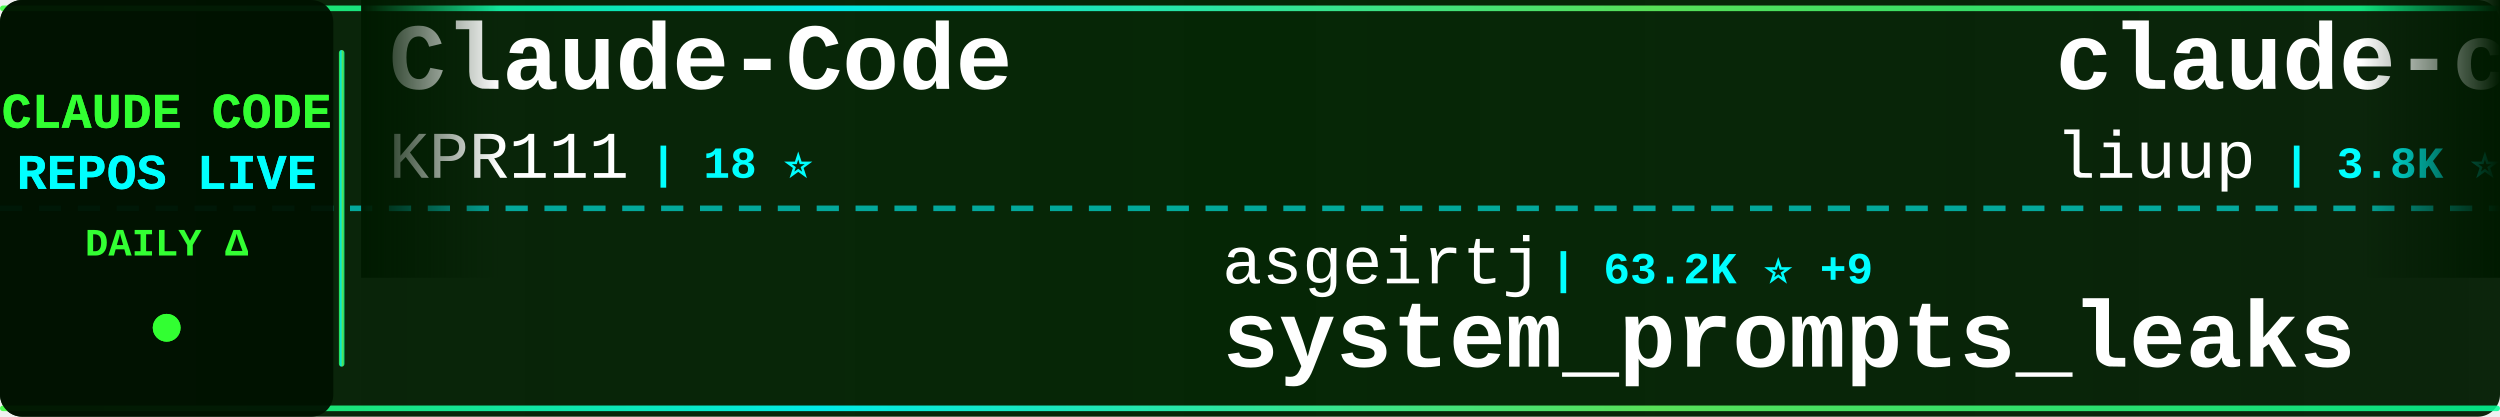
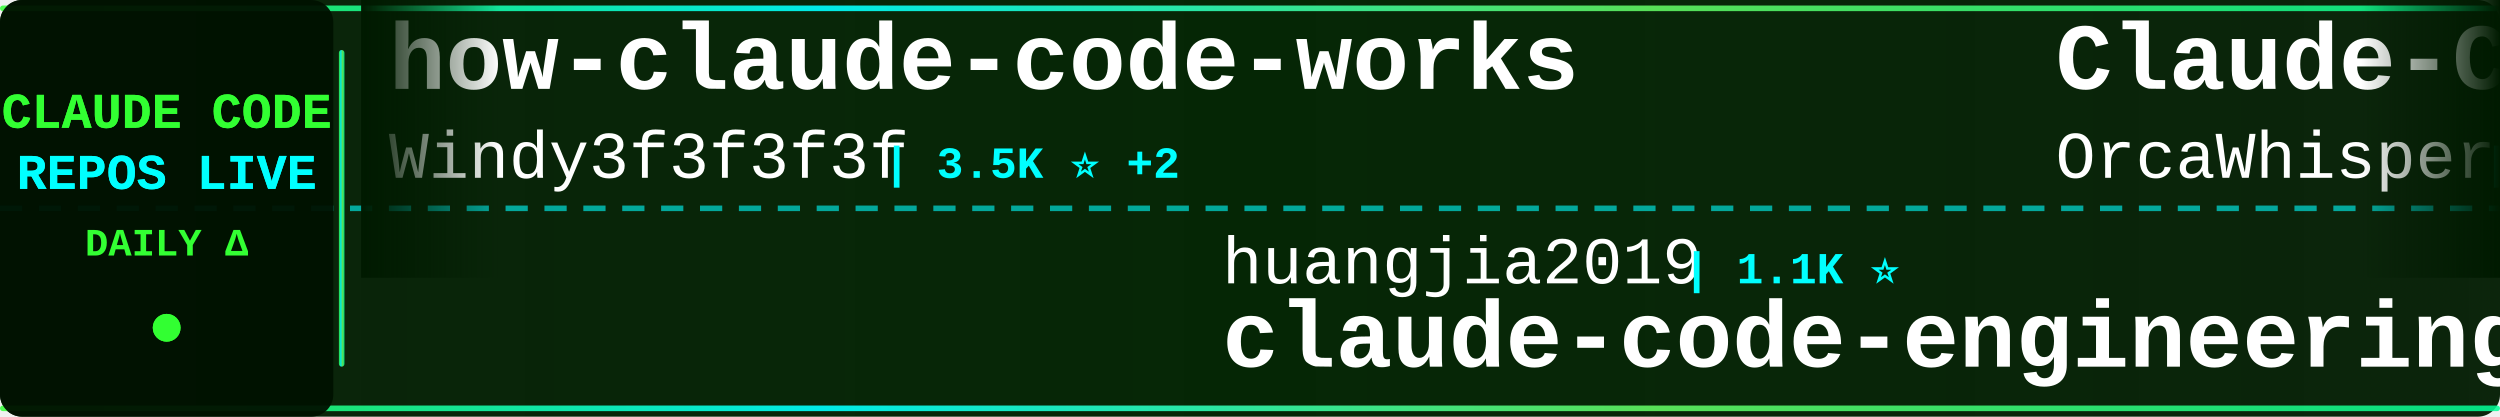
<svg xmlns="http://www.w3.org/2000/svg" width="900" height="150">
  <defs>
    <linearGradient id="tickerBg" x1="0%" y1="0%" x2="100%" y2="0%">
      <stop offset="0%" style="stop-color:#001a00;stop-opacity:0.95" />
      <stop offset="50%" style="stop-color:#002200;stop-opacity:0.98" />
      <stop offset="100%" style="stop-color:#001a00;stop-opacity:0.95" />
    </linearGradient>
    <linearGradient id="borderGrad" x1="0%" y1="0%" x2="100%" y2="0%">
      <stop offset="0%" style="stop-color:#33ff33;stop-opacity:0.85">
        <animate attributeName="stop-opacity" values="0.85;1;0.85" dur="2s" repeatCount="indefinite" />
      </stop>
      <stop offset="33%" style="stop-color:#00ffff;stop-opacity:0.9">
        <animate attributeName="stop-opacity" values="0.9;1;0.9" dur="2.2s" repeatCount="indefinite" />
      </stop>
      <stop offset="66%" style="stop-color:#66ff66;stop-opacity:0.85">
        <animate attributeName="stop-opacity" values="0.85;1;0.85" dur="1.8s" repeatCount="indefinite" />
      </stop>
      <stop offset="100%" style="stop-color:#00ff99;stop-opacity:0.85">
        <animate attributeName="stop-opacity" values="0.85;1;0.85" dur="2s" repeatCount="indefinite" />
      </stop>
    </linearGradient>
    <filter id="textGlow">
      <feGaussianBlur stdDeviation="0.1" result="coloredBlur" />
      <feMerge>
        <feMergeNode in="coloredBlur" />
        <feMergeNode in="SourceGraphic" />
      </feMerge>
    </filter>
    <filter id="metricGlow">
      <feGaussianBlur stdDeviation="0.2" result="coloredBlur" />
      <feMerge>
        <feMergeNode in="coloredBlur" />
        <feMergeNode in="SourceGraphic" />
      </feMerge>
    </filter>
    <linearGradient id="leftFade" x1="0%" y1="0%" x2="100%" y2="0%">
      <stop offset="0%" style="stop-color:#001a00;stop-opacity:1" />
      <stop offset="100%" style="stop-color:#001a00;stop-opacity:0" />
    </linearGradient>
    <linearGradient id="rightFade" x1="0%" y1="0%" x2="100%" y2="0%">
      <stop offset="0%" style="stop-color:#001a00;stop-opacity:0" />
      <stop offset="100%" style="stop-color:#001a00;stop-opacity:1" />
    </linearGradient>
  </defs>
  <rect width="900" height="150" fill="url(#tickerBg)" rx="8" />
  <rect x="0" y="2" width="900" height="2" fill="url(#borderGrad)" rx="1" />
  <rect x="0" y="146" width="900" height="2" fill="url(#borderGrad)" rx="1" />
  <line x1="0" y1="75" x2="900" y2="75" stroke="#00ffff" stroke-width="2" stroke-dasharray="8 6" opacity="0.6" />
  <rect x="0" y="0" width="120" height="150" fill="#001100" opacity="0.95" rx="8" />
  <text x="60" y="46" font-family="'Courier New', monospace" font-size="18" font-weight="bold" fill="#33ff33" text-anchor="middle" filter="url(#textGlow)">
    CLAUDE CODE
  </text>
  <text x="60" y="68" font-family="'Courier New', monospace" font-size="18" font-weight="bold" fill="#00ffff" text-anchor="middle" filter="url(#textGlow)">
    REPOS LIVE
  </text>
  <text x="60" y="92" font-family="'Courier New', monospace" font-size="14" font-weight="bold" fill="#33ff33" text-anchor="middle">
    DAILY Δ
  </text>
  <circle cx="60" cy="118" r="5" fill="#33ff33" filter="url(#metricGlow)">
    <animate attributeName="r" values="4;6;4" dur="1.5s" repeatCount="indefinite" />
    <animate attributeName="opacity" values="0.6;1;0.6" dur="1.5s" repeatCount="indefinite" />
  </circle>
  <rect x="122" y="18" width="2" height="114" fill="url(#borderGrad)" rx="1" />
  <clipPath id="tickerClip">
    <rect x="130" y="0" width="770" height="150" />
  </clipPath>
  <g clip-path="url(#tickerClip)">
    <g id="tickerItems">
      <animateTransform attributeName="transform" attributeType="XML" type="translate" from="0 0" to="-3000 0" dur="54s" repeatCount="indefinite" />
      <g transform="translate(0, 0)">
-         <text x="140" y="32" font-family="'Courier New', monospace" font-size="34" font-weight="bold" fill="#ffffff">Claude-Code</text>
-         <text x="140" y="64" font-family="'Courier New', monospace" font-size="24" font-weight="normal" fill="#ffffff" opacity="1.0">KPR111</text>
-         <text x="234" y="64" font-family="'Courier New', monospace" font-size="16" font-weight="bold" fill="#00ffff"> | 18 ⭐</text>
+         <text x="140" y="32" font-family="'Courier New', monospace" font-size="34" font-weight="bold" fill="#ffffff">how-claude-code-works</text>
+         <text x="140" y="64" font-family="'Courier New', monospace" font-size="24" font-weight="normal" fill="#ffffff" opacity="1.0">Windy3f3f3f3f</text>
+         <text x="318" y="64" font-family="'Courier New', monospace" font-size="16" font-weight="bold" fill="#00ffff"> | 3.5K ⭐ +2</text>
      </g>
      <g transform="translate(300, 0)">
-         <text x="140" y="102" font-family="'Courier New', monospace" font-size="24" font-weight="normal" fill="#ffffff" opacity="1.0">asgeirtj</text>
-         <text x="258" y="102" font-family="'Courier New', monospace" font-size="16" font-weight="bold" fill="#00ffff"> | 63.2K ⭐ +9</text>
-         <text x="140" y="132" font-family="'Courier New', monospace" font-size="34" font-weight="bold" fill="#ffffff">system_prompts_leaks</text>
+         <text x="140" y="102" font-family="'Courier New', monospace" font-size="24" font-weight="normal" fill="#ffffff" opacity="1.0">huangjia2019</text>
+         <text x="306" y="102" font-family="'Courier New', monospace" font-size="16" font-weight="bold" fill="#00ffff"> | 1.1K ⭐</text>
+         <text x="140" y="132" font-family="'Courier New', monospace" font-size="34" font-weight="bold" fill="#ffffff">claude-code-engineering</text>
      </g>
      <g transform="translate(600, 0)">
-         <text x="140" y="32" font-family="'Courier New', monospace" font-size="34" font-weight="bold" fill="#ffffff">claude-code-analysis</text>
-         <text x="140" y="64" font-family="'Courier New', monospace" font-size="24" font-weight="normal" fill="#ffffff" opacity="1.0">liuup</text>
-         <text x="222" y="64" font-family="'Courier New', monospace" font-size="16" font-weight="bold" fill="#00ffff"> | 3.8K ⭐ +1</text>
+         <text x="140" y="32" font-family="'Courier New', monospace" font-size="34" font-weight="bold" fill="#ffffff">Claude-Code</text>
+         <text x="140" y="64" font-family="'Courier New', monospace" font-size="24" font-weight="normal" fill="#ffffff" opacity="1.0">OrcaWhisper</text>
+         <text x="294" y="64" font-family="'Courier New', monospace" font-size="16" font-weight="bold" fill="#00ffff"> | 92 ⭐</text>
      </g>
      <g transform="translate(900, 0)">
-         <text x="140" y="102" font-family="'Courier New', monospace" font-size="24" font-weight="normal" fill="#ffffff" opacity="1.0">shareAI-lab</text>
-         <text x="294" y="102" font-family="'Courier New', monospace" font-size="16" font-weight="bold" fill="#00ffff"> | 74.7K ⭐ +9</text>
-         <text x="140" y="132" font-family="'Courier New', monospace" font-size="34" font-weight="bold" fill="#ffffff">learn-claude-code</text>
+         <text x="140" y="102" font-family="'Courier New', monospace" font-size="24" font-weight="normal" fill="#ffffff" opacity="1.0">ding113</text>
+         <text x="246" y="102" font-family="'Courier New', monospace" font-size="16" font-weight="bold" fill="#00ffff"> | 3.3K ⭐</text>
+         <text x="140" y="132" font-family="'Courier New', monospace" font-size="34" font-weight="bold" fill="#ffffff">claude-code-hub</text>
      </g>
      <g transform="translate(1200, 0)">
+         <text x="140" y="32" font-family="'Courier New', monospace" font-size="34" font-weight="bold" fill="#ffffff">Claude-code</text>
+         <text x="140" y="64" font-family="'Courier New', monospace" font-size="24" font-weight="normal" fill="#ffffff" opacity="1.0">fazxes</text>
+         <text x="234" y="64" font-family="'Courier New', monospace" font-size="16" font-weight="bold" fill="#00ffff"> | 231 ⭐</text>
+       </g>
+       <g transform="translate(1500, 0)">
+         <text x="140" y="102" font-family="'Courier New', monospace" font-size="24" font-weight="normal" fill="#ffffff" opacity="1.0">pengchengneo</text>
+         <text x="306" y="102" font-family="'Courier New', monospace" font-size="16" font-weight="bold" fill="#00ffff"> | 1.8K ⭐</text>
+         <text x="140" y="132" font-family="'Courier New', monospace" font-size="34" font-weight="bold" fill="#ffffff">Claude-Code</text>
+       </g>
+       <g transform="translate(1800, 0)">
+         <text x="140" y="32" font-family="'Courier New', monospace" font-size="34" font-weight="bold" fill="#ffffff">claude_codex_bridge</text>
+         <text x="140" y="64" font-family="'Courier New', monospace" font-size="24" font-weight="normal" fill="#ffffff" opacity="1.0">SeemSeam</text>
+         <text x="258" y="64" font-family="'Courier New', monospace" font-size="16" font-weight="bold" fill="#00ffff"> | 3.4K ⭐ -1</text>
+       </g>
+       <g transform="translate(2100, 0)">
+         <text x="140" y="102" font-family="'Courier New', monospace" font-size="24" font-weight="normal" fill="#ffffff" opacity="1.0">musistudio</text>
+         <text x="282" y="102" font-family="'Courier New', monospace" font-size="16" font-weight="bold" fill="#00ffff"> | 36.7K ⭐</text>
+         <text x="140" y="132" font-family="'Courier New', monospace" font-size="34" font-weight="bold" fill="#ffffff">claude-code-router</text>
+       </g>
+       <g transform="translate(2400, 0)">
+         <text x="140" y="32" font-family="'Courier New', monospace" font-size="34" font-weight="bold" fill="#ffffff">learn-claude-code</text>
+         <text x="140" y="64" font-family="'Courier New', monospace" font-size="24" font-weight="normal" fill="#ffffff" opacity="1.0">shareAI-lab</text>
+         <text x="294" y="64" font-family="'Courier New', monospace" font-size="16" font-weight="bold" fill="#00ffff"> | 74.7K ⭐ +22</text>
+       </g>
+       <g transform="translate(2700, 0)">
+         <text x="140" y="102" font-family="'Courier New', monospace" font-size="24" font-weight="normal" fill="#ffffff" opacity="1.0">ChinaSiro</text>
+         <text x="270" y="102" font-family="'Courier New', monospace" font-size="16" font-weight="bold" fill="#00ffff"> | 9.6K ⭐ +1</text>
+         <text x="140" y="132" font-family="'Courier New', monospace" font-size="34" font-weight="bold" fill="#ffffff">claude-code-sourcemap</text>
+       </g>
+       <g transform="translate(3000, 0)">
        <text x="140" y="32" font-family="'Courier New', monospace" font-size="34" font-weight="bold" fill="#ffffff">how-claude-code-works</text>
        <text x="140" y="64" font-family="'Courier New', monospace" font-size="24" font-weight="normal" fill="#ffffff" opacity="1.0">Windy3f3f3f3f</text>
-         <text x="318" y="64" font-family="'Courier New', monospace" font-size="16" font-weight="bold" fill="#00ffff"> | 3.5K ⭐</text>
-       </g>
-       <g transform="translate(1500, 0)">
-         <text x="140" y="102" font-family="'Courier New', monospace" font-size="24" font-weight="normal" fill="#ffffff" opacity="1.0">ponponon</text>
-         <text x="258" y="102" font-family="'Courier New', monospace" font-size="16" font-weight="bold" fill="#00ffff"> | 2.3K ⭐ -1</text>
-         <text x="140" y="132" font-family="'Courier New', monospace" font-size="34" font-weight="bold" fill="#ffffff">claude_code_src</text>
-       </g>
-       <g transform="translate(1800, 0)">
-         <text x="140" y="32" font-family="'Courier New', monospace" font-size="34" font-weight="bold" fill="#ffffff">claude-code-harness</text>
-         <text x="140" y="64" font-family="'Courier New', monospace" font-size="24" font-weight="normal" fill="#ffffff" opacity="1.0">Chachamaru127</text>
-         <text x="318" y="64" font-family="'Courier New', monospace" font-size="16" font-weight="bold" fill="#00ffff"> | 3.1K ⭐ -1</text>
-       </g>
-       <g transform="translate(2100, 0)">
-         <text x="140" y="102" font-family="'Courier New', monospace" font-size="24" font-weight="normal" fill="#ffffff" opacity="1.0">777genius</text>
-         <text x="270" y="102" font-family="'Courier New', monospace" font-size="16" font-weight="bold" fill="#00ffff"> | 926 ⭐</text>
-         <text x="140" y="132" font-family="'Courier New', monospace" font-size="34" font-weight="bold" fill="#ffffff">claude-code-source-code</text>
-       </g>
-       <g transform="translate(2400, 0)">
-         <text x="140" y="32" font-family="'Courier New', monospace" font-size="34" font-weight="bold" fill="#ffffff">claude-code-settings</text>
-         <text x="140" y="64" font-family="'Courier New', monospace" font-size="24" font-weight="normal" fill="#ffffff" opacity="1.0">feiskyer</text>
-         <text x="258" y="64" font-family="'Courier New', monospace" font-size="16" font-weight="bold" fill="#00ffff"> | 1.6K ⭐</text>
-       </g>
-       <g transform="translate(2700, 0)">
-         <text x="140" y="102" font-family="'Courier New', monospace" font-size="24" font-weight="normal" fill="#ffffff" opacity="1.0">frankbria</text>
-         <text x="270" y="102" font-family="'Courier New', monospace" font-size="16" font-weight="bold" fill="#00ffff"> | 9.6K ⭐</text>
-         <text x="140" y="132" font-family="'Courier New', monospace" font-size="34" font-weight="bold" fill="#ffffff">ralph-claude-code</text>
-       </g>
-       <g transform="translate(3000, 0)">
-         <text x="140" y="32" font-family="'Courier New', monospace" font-size="34" font-weight="bold" fill="#ffffff">Claude-Code</text>
-         <text x="140" y="64" font-family="'Courier New', monospace" font-size="24" font-weight="normal" fill="#ffffff" opacity="1.0">KPR111</text>
-         <text x="234" y="64" font-family="'Courier New', monospace" font-size="16" font-weight="bold" fill="#00ffff"> | 18 ⭐</text>
+         <text x="318" y="64" font-family="'Courier New', monospace" font-size="16" font-weight="bold" fill="#00ffff"> | 3.5K ⭐ +2</text>
      </g>
      <g transform="translate(3300, 0)">
-         <text x="140" y="102" font-family="'Courier New', monospace" font-size="24" font-weight="normal" fill="#ffffff" opacity="1.0">asgeirtj</text>
-         <text x="258" y="102" font-family="'Courier New', monospace" font-size="16" font-weight="bold" fill="#00ffff"> | 63.2K ⭐ +9</text>
-         <text x="140" y="132" font-family="'Courier New', monospace" font-size="34" font-weight="bold" fill="#ffffff">system_prompts_leaks</text>
+         <text x="140" y="102" font-family="'Courier New', monospace" font-size="24" font-weight="normal" fill="#ffffff" opacity="1.0">huangjia2019</text>
+         <text x="306" y="102" font-family="'Courier New', monospace" font-size="16" font-weight="bold" fill="#00ffff"> | 1.1K ⭐</text>
+         <text x="140" y="132" font-family="'Courier New', monospace" font-size="34" font-weight="bold" fill="#ffffff">claude-code-engineering</text>
      </g>
      <g transform="translate(3600, 0)">
-         <text x="140" y="32" font-family="'Courier New', monospace" font-size="34" font-weight="bold" fill="#ffffff">claude-code-analysis</text>
-         <text x="140" y="64" font-family="'Courier New', monospace" font-size="24" font-weight="normal" fill="#ffffff" opacity="1.0">liuup</text>
-         <text x="222" y="64" font-family="'Courier New', monospace" font-size="16" font-weight="bold" fill="#00ffff"> | 3.8K ⭐ +1</text>
+         <text x="140" y="32" font-family="'Courier New', monospace" font-size="34" font-weight="bold" fill="#ffffff">Claude-Code</text>
+         <text x="140" y="64" font-family="'Courier New', monospace" font-size="24" font-weight="normal" fill="#ffffff" opacity="1.0">OrcaWhisper</text>
+         <text x="294" y="64" font-family="'Courier New', monospace" font-size="16" font-weight="bold" fill="#00ffff"> | 92 ⭐</text>
      </g>
      <g transform="translate(3900, 0)">
-         <text x="140" y="102" font-family="'Courier New', monospace" font-size="24" font-weight="normal" fill="#ffffff" opacity="1.0">shareAI-lab</text>
-         <text x="294" y="102" font-family="'Courier New', monospace" font-size="16" font-weight="bold" fill="#00ffff"> | 74.7K ⭐ +9</text>
-         <text x="140" y="132" font-family="'Courier New', monospace" font-size="34" font-weight="bold" fill="#ffffff">learn-claude-code</text>
+         <text x="140" y="102" font-family="'Courier New', monospace" font-size="24" font-weight="normal" fill="#ffffff" opacity="1.0">ding113</text>
+         <text x="246" y="102" font-family="'Courier New', monospace" font-size="16" font-weight="bold" fill="#00ffff"> | 3.3K ⭐</text>
+         <text x="140" y="132" font-family="'Courier New', monospace" font-size="34" font-weight="bold" fill="#ffffff">claude-code-hub</text>
      </g>
    </g>
  </g>
  <rect x="130" y="0" width="50" height="100" fill="url(#leftFade)" />
  <rect x="850" y="0" width="50" height="100" fill="url(#rightFade)" />
</svg>
